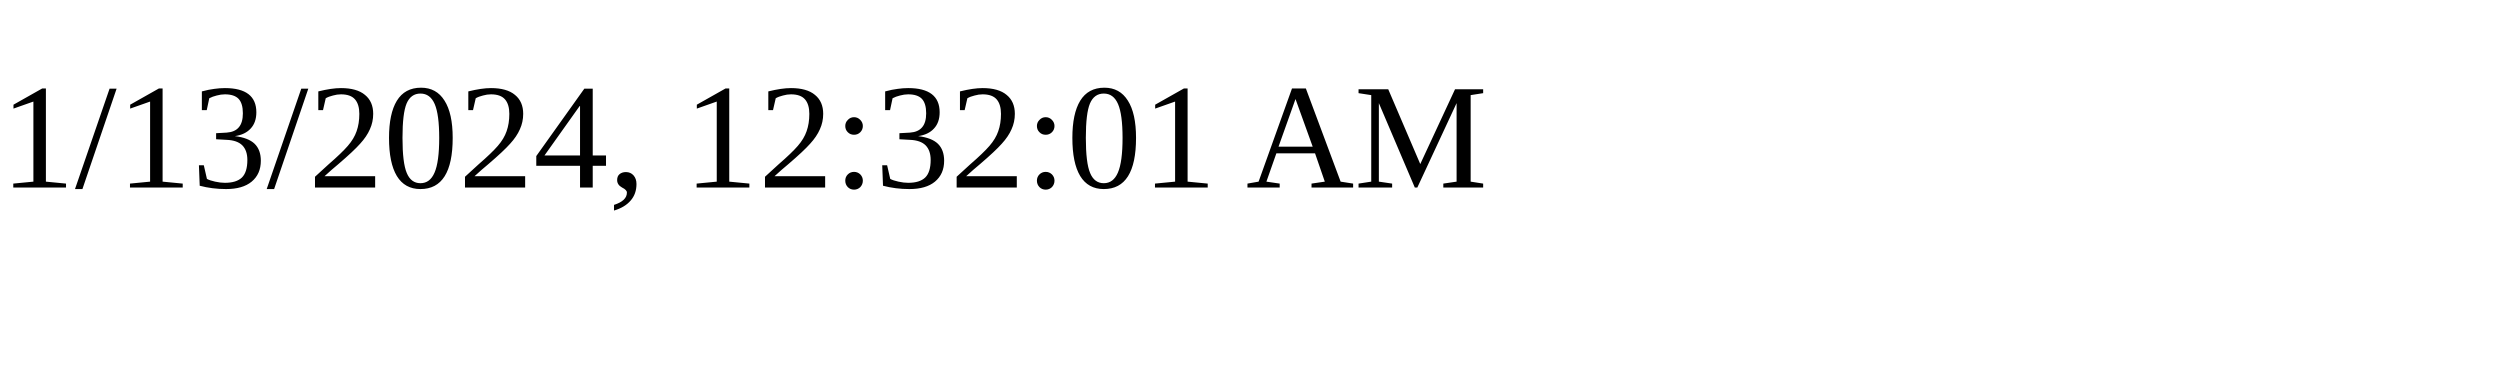
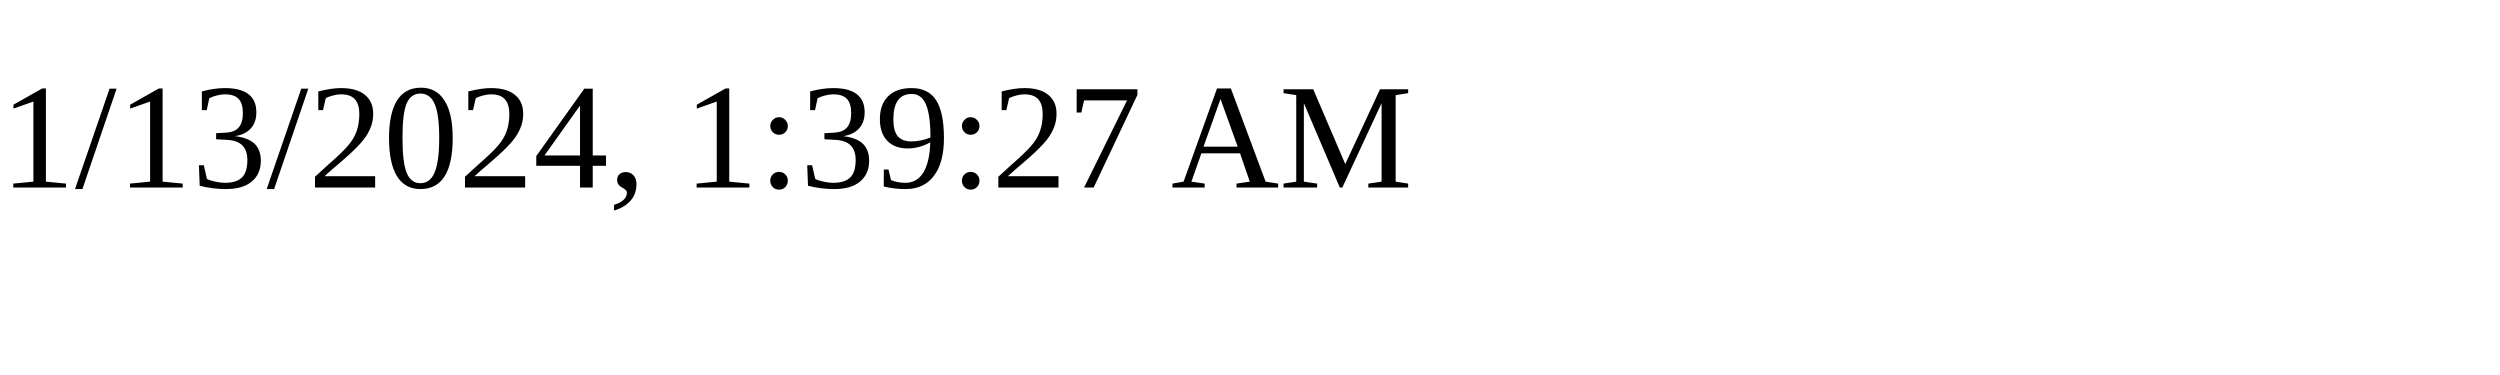
<svg xmlns="http://www.w3.org/2000/svg" height="30" width="200">
-   <text x="0" y="15">1/13/2024, 12:32:01 AM</text>
+   <text x="0" y="15">1/13/2024, 1:39:27 AM</text>
</svg>
